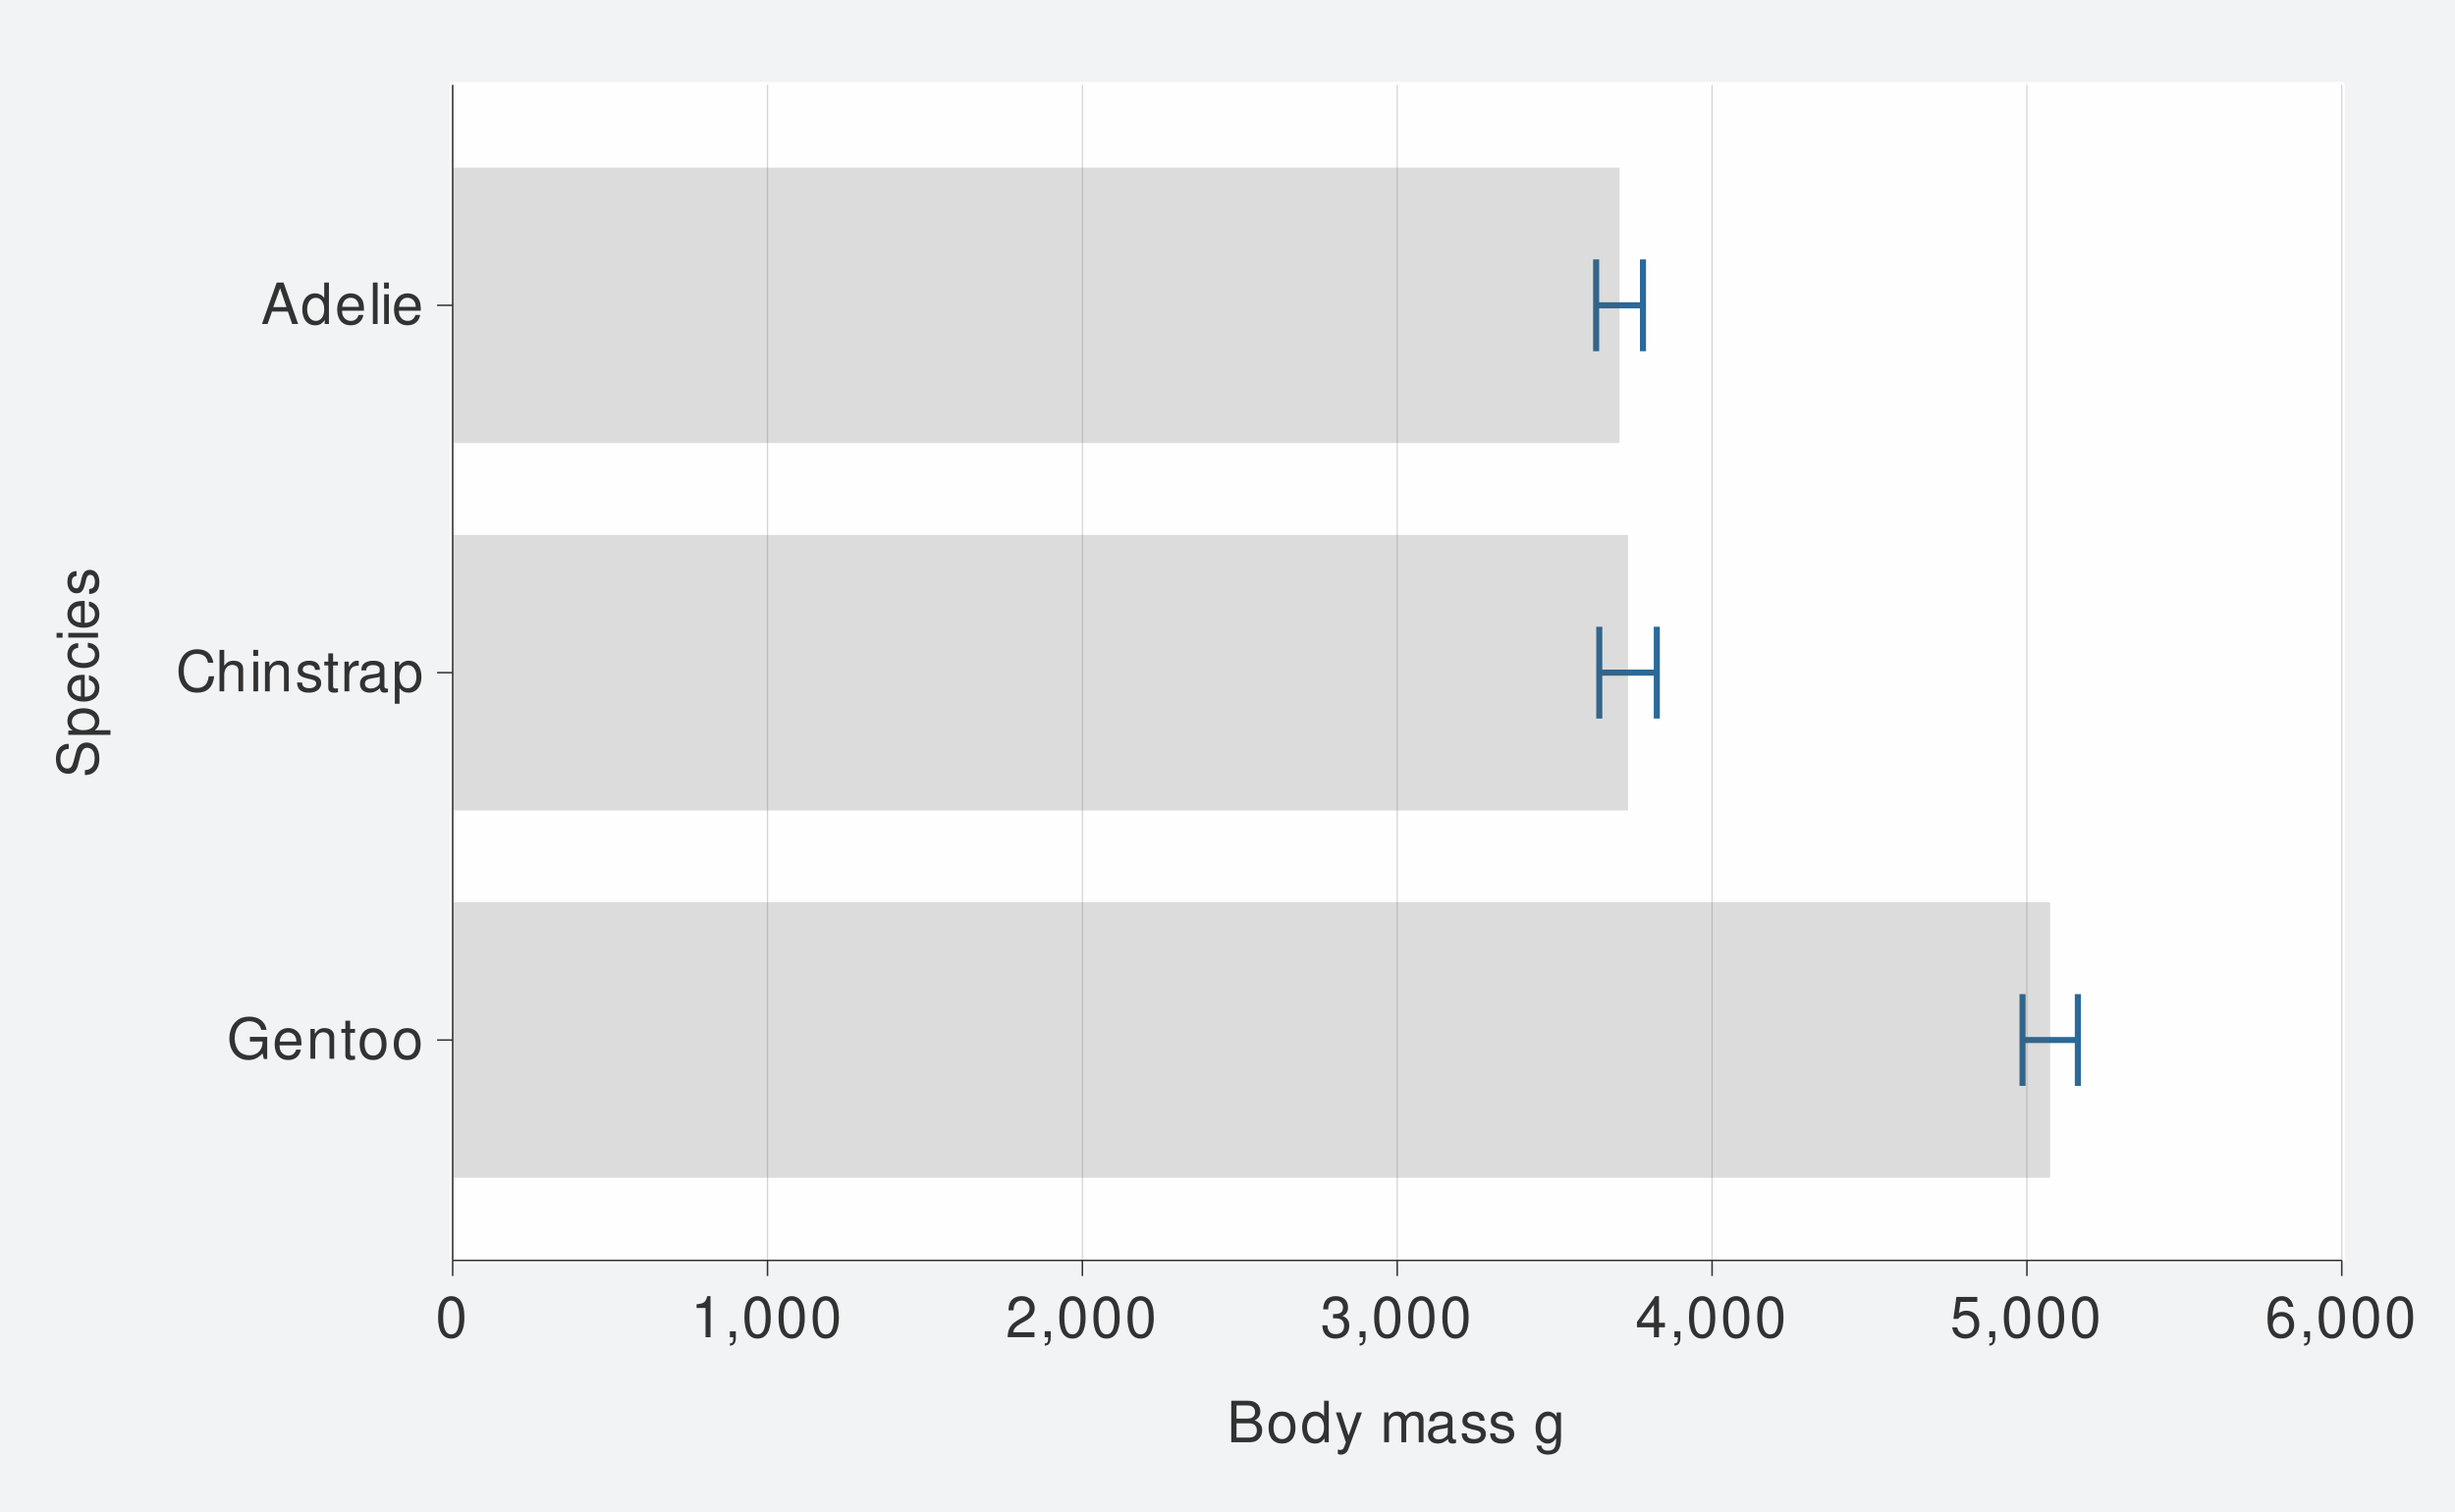
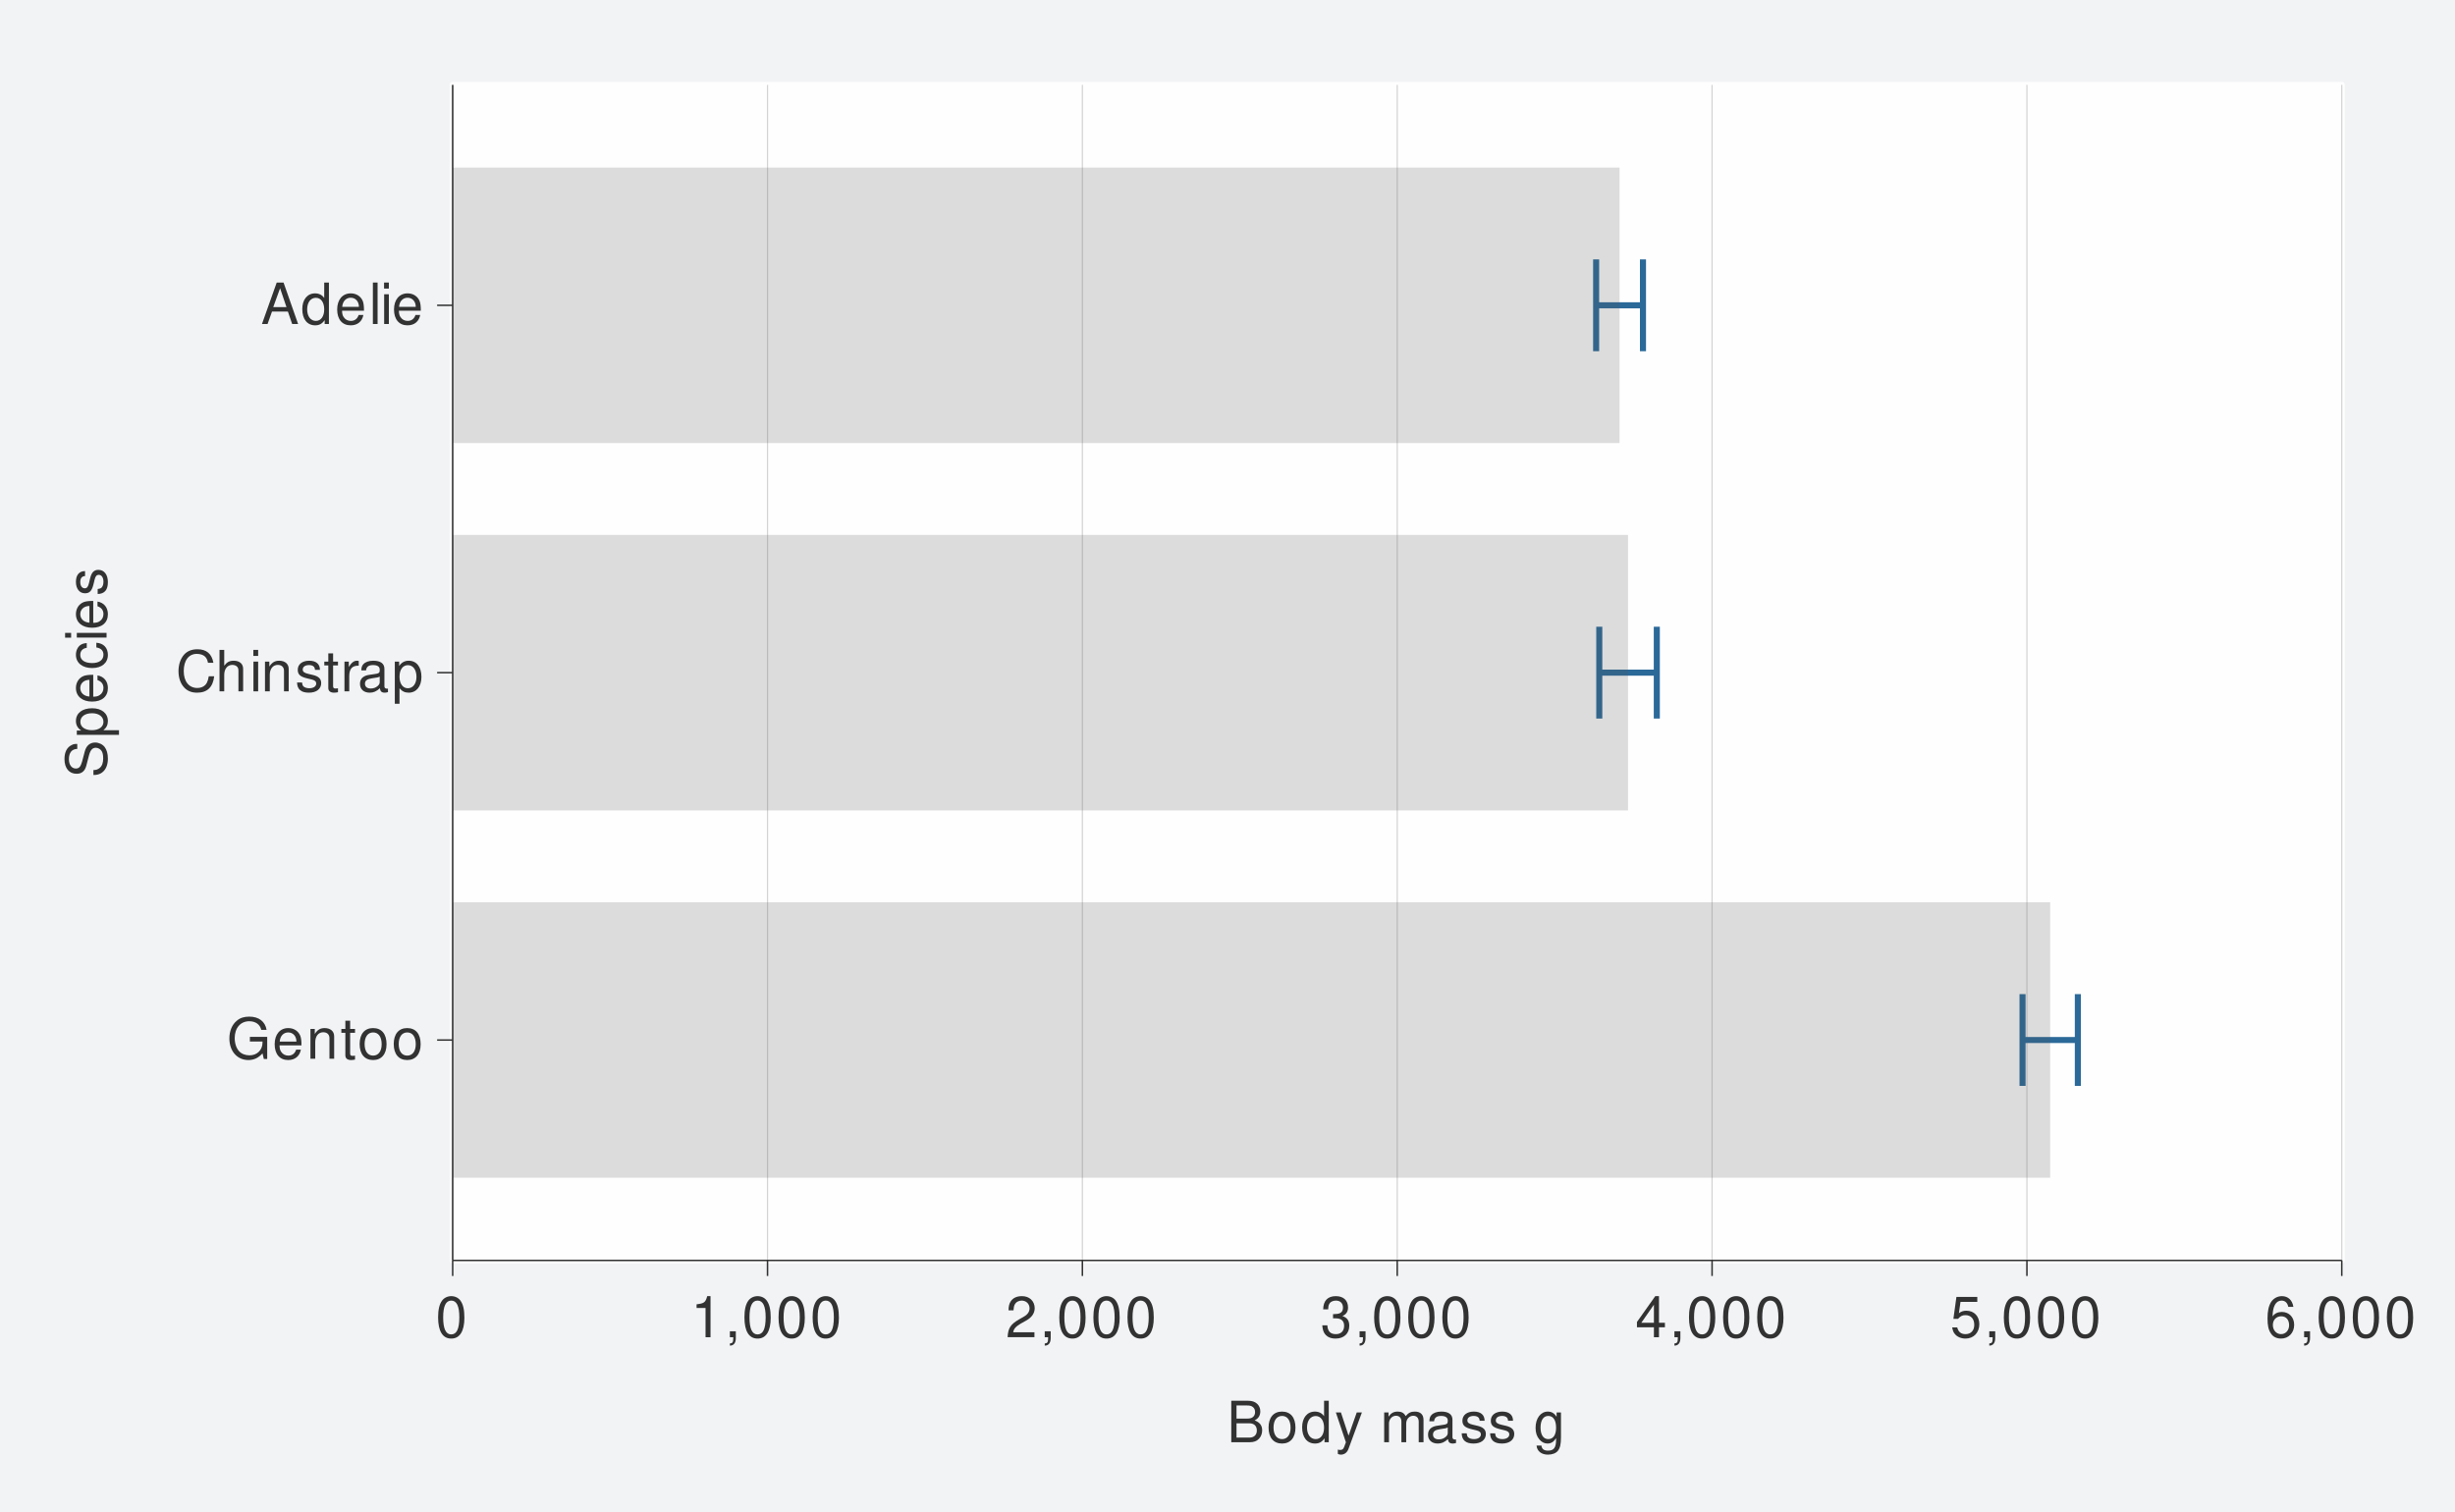
<svg xmlns="http://www.w3.org/2000/svg" xmlns:xlink="http://www.w3.org/1999/xlink" width="432pt" height="266pt" viewBox="0 0 432 266" version="1.1">
  <defs>
    <g>
      <symbol overflow="visible" id="glyph0-0">
        <path style="stroke:none;" d="" />
      </symbol>
      <symbol overflow="visible" id="glyph0-1">
        <path style="stroke:none;" d="M 7.094 -3.844 L 4.047 -3.844 L 4.047 -3.031 L 6.266 -3.031 L 6.266 -2.828 C 6.266 -1.531 5.312 -0.594 3.984 -0.594 C 3.234 -0.594 2.562 -0.859 2.141 -1.328 C 1.656 -1.844 1.375 -2.719 1.375 -3.625 C 1.375 -5.406 2.391 -6.594 3.938 -6.594 C 5.047 -6.594 5.844 -6.016 6.047 -5.078 L 6.984 -5.078 C 6.734 -6.562 5.609 -7.406 3.938 -7.406 C 3.047 -7.406 2.328 -7.188 1.766 -6.703 C 0.906 -6.016 0.438 -4.875 0.438 -3.562 C 0.438 -1.328 1.812 0.234 3.781 0.234 C 4.766 0.234 5.547 -0.141 6.266 -0.938 L 6.5 0.047 L 7.094 0.047 Z M 7.094 -3.844 " />
      </symbol>
      <symbol overflow="visible" id="glyph0-2">
        <path style="stroke:none;" d="M 5.125 -2.344 C 5.125 -3.141 5.062 -3.625 4.922 -4.016 C 4.578 -4.875 3.781 -5.391 2.797 -5.391 C 1.344 -5.391 0.406 -4.281 0.406 -2.547 C 0.406 -0.812 1.297 0.234 2.781 0.234 C 3.984 0.234 4.812 -0.453 5.016 -1.594 L 4.188 -1.594 C 3.953 -0.906 3.484 -0.547 2.812 -0.547 C 2.281 -0.547 1.828 -0.781 1.547 -1.219 C 1.344 -1.516 1.281 -1.812 1.266 -2.344 Z M 1.297 -3.016 C 1.359 -3.984 1.953 -4.625 2.797 -4.625 C 3.641 -4.625 4.234 -3.953 4.234 -3.016 Z M 1.297 -3.016 " />
      </symbol>
      <symbol overflow="visible" id="glyph0-3">
        <path style="stroke:none;" d="M 0.703 -5.234 L 0.703 0 L 1.547 0 L 1.547 -2.891 C 1.547 -3.953 2.094 -4.656 2.953 -4.656 C 3.625 -4.656 4.047 -4.266 4.047 -3.625 L 4.047 0 L 4.875 0 L 4.875 -3.953 C 4.875 -4.828 4.219 -5.391 3.203 -5.391 C 2.438 -5.391 1.938 -5.094 1.469 -4.359 L 1.469 -5.234 Z M 0.703 -5.234 " />
      </symbol>
      <symbol overflow="visible" id="glyph0-4">
        <path style="stroke:none;" d="M 2.547 -5.234 L 1.688 -5.234 L 1.688 -6.688 L 0.844 -6.688 L 0.844 -5.234 L 0.141 -5.234 L 0.141 -4.562 L 0.844 -4.562 L 0.844 -0.594 C 0.844 -0.062 1.203 0.234 1.859 0.234 C 2.078 0.234 2.266 0.203 2.547 0.156 L 2.547 -0.547 C 2.422 -0.516 2.312 -0.5 2.141 -0.5 C 1.781 -0.5 1.688 -0.594 1.688 -0.969 L 1.688 -4.562 L 2.547 -4.562 Z M 2.547 -5.234 " />
      </symbol>
      <symbol overflow="visible" id="glyph0-5">
        <path style="stroke:none;" d="M 2.719 -5.391 C 1.234 -5.391 0.359 -4.344 0.359 -2.578 C 0.359 -0.812 1.234 0.234 2.734 0.234 C 4.203 0.234 5.094 -0.812 5.094 -2.547 C 5.094 -4.359 4.234 -5.391 2.719 -5.391 Z M 2.734 -4.625 C 3.672 -4.625 4.234 -3.844 4.234 -2.547 C 4.234 -1.312 3.656 -0.547 2.734 -0.547 C 1.797 -0.547 1.234 -1.312 1.234 -2.578 C 1.234 -3.844 1.797 -4.625 2.734 -4.625 Z M 2.734 -4.625 " />
      </symbol>
      <symbol overflow="visible" id="glyph0-6">
        <path style="stroke:none;" d="M 6.625 -5.031 C 6.328 -6.625 5.406 -7.406 3.812 -7.406 C 2.828 -7.406 2.047 -7.094 1.5 -6.5 C 0.844 -5.781 0.484 -4.734 0.484 -3.562 C 0.484 -2.359 0.844 -1.328 1.531 -0.625 C 2.094 -0.047 2.812 0.234 3.766 0.234 C 5.547 0.234 6.547 -0.734 6.766 -2.656 L 5.812 -2.656 C 5.734 -2.156 5.625 -1.812 5.484 -1.531 C 5.188 -0.938 4.562 -0.594 3.781 -0.594 C 2.328 -0.594 1.406 -1.75 1.406 -3.562 C 1.406 -5.438 2.281 -6.594 3.703 -6.594 C 4.297 -6.594 4.844 -6.422 5.141 -6.125 C 5.406 -5.875 5.562 -5.578 5.672 -5.031 Z M 6.625 -5.031 " />
      </symbol>
      <symbol overflow="visible" id="glyph0-7">
        <path style="stroke:none;" d="M 0.703 -7.297 L 0.703 0 L 1.531 0 L 1.531 -2.891 C 1.531 -3.953 2.094 -4.656 2.953 -4.656 C 3.234 -4.656 3.484 -4.578 3.688 -4.438 C 3.938 -4.25 4.031 -4 4.031 -3.625 L 4.031 0 L 4.859 0 L 4.859 -3.953 C 4.859 -4.844 4.234 -5.391 3.203 -5.391 C 2.469 -5.391 2.016 -5.156 1.531 -4.516 L 1.531 -7.297 Z M 0.703 -7.297 " />
      </symbol>
      <symbol overflow="visible" id="glyph0-8">
        <path style="stroke:none;" d="M 1.5 -5.234 L 0.672 -5.234 L 0.672 0 L 1.5 0 Z M 1.5 -7.297 L 0.656 -7.297 L 0.656 -6.234 L 1.5 -6.234 Z M 1.5 -7.297 " />
      </symbol>
      <symbol overflow="visible" id="glyph0-9">
        <path style="stroke:none;" d="M 4.375 -3.781 C 4.375 -4.812 3.688 -5.391 2.484 -5.391 C 1.266 -5.391 0.469 -4.766 0.469 -3.797 C 0.469 -2.969 0.891 -2.578 2.125 -2.281 L 2.906 -2.094 C 3.484 -1.953 3.719 -1.734 3.719 -1.375 C 3.719 -0.875 3.234 -0.547 2.5 -0.547 C 2.047 -0.547 1.672 -0.672 1.453 -0.891 C 1.328 -1.047 1.266 -1.188 1.219 -1.562 L 0.344 -1.562 C 0.375 -0.344 1.062 0.234 2.438 0.234 C 3.75 0.234 4.594 -0.422 4.594 -1.438 C 4.594 -2.203 4.156 -2.641 3.109 -2.891 L 2.312 -3.078 C 1.625 -3.234 1.344 -3.453 1.344 -3.828 C 1.344 -4.312 1.766 -4.625 2.453 -4.625 C 3.125 -4.625 3.484 -4.328 3.5 -3.781 Z M 4.375 -3.781 " />
      </symbol>
      <symbol overflow="visible" id="glyph0-10">
        <path style="stroke:none;" d="M 0.688 -5.234 L 0.688 0 L 1.531 0 L 1.531 -2.719 C 1.547 -3.984 2.062 -4.547 3.203 -4.516 L 3.203 -5.359 C 3.062 -5.375 2.984 -5.391 2.891 -5.391 C 2.344 -5.391 1.938 -5.062 1.453 -4.297 L 1.453 -5.234 Z M 0.688 -5.234 " />
      </symbol>
      <symbol overflow="visible" id="glyph0-11">
        <path style="stroke:none;" d="M 5.344 -0.484 C 5.266 -0.469 5.219 -0.469 5.172 -0.469 C 4.875 -0.469 4.719 -0.625 4.719 -0.875 L 4.719 -3.953 C 4.719 -4.891 4.047 -5.391 2.75 -5.391 C 1.984 -5.391 1.375 -5.172 1.016 -4.781 C 0.766 -4.516 0.672 -4.203 0.656 -3.688 L 1.484 -3.688 C 1.562 -4.328 1.938 -4.625 2.719 -4.625 C 3.484 -4.625 3.891 -4.344 3.891 -3.844 L 3.891 -3.625 C 3.875 -3.266 3.703 -3.125 3.016 -3.047 C 1.844 -2.891 1.656 -2.844 1.344 -2.719 C 0.734 -2.453 0.422 -2 0.422 -1.312 C 0.422 -0.375 1.078 0.234 2.141 0.234 C 2.797 0.234 3.328 0 3.922 -0.547 C 3.984 0 4.234 0.234 4.781 0.234 C 4.953 0.234 5.062 0.203 5.344 0.141 Z M 3.891 -1.656 C 3.891 -1.375 3.812 -1.203 3.562 -0.969 C 3.219 -0.656 2.812 -0.5 2.312 -0.5 C 1.672 -0.5 1.297 -0.812 1.297 -1.344 C 1.297 -1.891 1.656 -2.172 2.547 -2.297 C 3.438 -2.422 3.609 -2.453 3.891 -2.594 Z M 3.891 -1.656 " />
      </symbol>
      <symbol overflow="visible" id="glyph0-12">
        <path style="stroke:none;" d="M 0.547 2.188 L 1.375 2.188 L 1.375 -0.547 C 1.812 -0.016 2.312 0.234 2.984 0.234 C 4.344 0.234 5.234 -0.859 5.234 -2.531 C 5.234 -4.297 4.375 -5.391 2.984 -5.391 C 2.266 -5.391 1.703 -5.062 1.312 -4.453 L 1.312 -5.234 L 0.547 -5.234 Z M 2.844 -4.609 C 3.766 -4.609 4.359 -3.797 4.359 -2.547 C 4.359 -1.359 3.75 -0.547 2.844 -0.547 C 1.953 -0.547 1.375 -1.344 1.375 -2.578 C 1.375 -3.812 1.953 -4.609 2.844 -4.609 Z M 2.844 -4.609 " />
      </symbol>
      <symbol overflow="visible" id="glyph0-13">
        <path style="stroke:none;" d="M 4.734 -2.188 L 5.484 0 L 6.531 0 L 3.969 -7.297 L 2.766 -7.297 L 0.172 0 L 1.156 0 L 1.938 -2.188 Z M 4.484 -2.969 L 2.156 -2.969 L 3.359 -6.297 Z M 4.484 -2.969 " />
      </symbol>
      <symbol overflow="visible" id="glyph0-14">
        <path style="stroke:none;" d="M 4.953 -7.297 L 4.125 -7.297 L 4.125 -4.578 C 3.766 -5.109 3.203 -5.391 2.516 -5.391 C 1.156 -5.391 0.266 -4.297 0.266 -2.625 C 0.266 -0.859 1.125 0.234 2.547 0.234 C 3.266 0.234 3.766 -0.047 4.203 -0.688 L 4.203 0 L 4.953 0 Z M 2.656 -4.609 C 3.547 -4.609 4.125 -3.812 4.125 -2.562 C 4.125 -1.344 3.547 -0.547 2.656 -0.547 C 1.734 -0.547 1.125 -1.359 1.125 -2.578 C 1.125 -3.797 1.734 -4.609 2.656 -4.609 Z M 2.656 -4.609 " />
      </symbol>
      <symbol overflow="visible" id="glyph0-15">
        <path style="stroke:none;" d="M 1.516 -7.297 L 0.688 -7.297 L 0.688 0 L 1.516 0 Z M 1.516 -7.297 " />
      </symbol>
      <symbol overflow="visible" id="glyph0-16">
        <path style="stroke:none;" d="M 2.75 -7.234 C 2.094 -7.234 1.484 -6.938 1.125 -6.438 C 0.656 -5.797 0.438 -4.844 0.438 -3.5 C 0.438 -1.062 1.234 0.234 2.75 0.234 C 4.25 0.234 5.062 -1.062 5.062 -3.438 C 5.062 -4.844 4.844 -5.781 4.375 -6.438 C 4.016 -6.938 3.422 -7.234 2.75 -7.234 Z M 2.75 -6.453 C 3.703 -6.453 4.172 -5.484 4.172 -3.516 C 4.172 -1.453 3.703 -0.5 2.734 -0.5 C 1.797 -0.5 1.328 -1.5 1.328 -3.484 C 1.328 -5.484 1.797 -6.453 2.75 -6.453 Z M 2.75 -6.453 " />
      </symbol>
      <symbol overflow="visible" id="glyph0-17">
        <path style="stroke:none;" d="M 2.594 -5.156 L 2.594 0 L 3.469 0 L 3.469 -7.234 L 2.891 -7.234 C 2.578 -6.125 2.375 -5.969 1.016 -5.797 L 1.016 -5.156 Z M 2.594 -5.156 " />
      </symbol>
      <symbol overflow="visible" id="glyph0-18">
        <path style="stroke:none;" d="M 0.875 -1.047 L 0.875 0 L 1.469 0 L 1.469 0.188 C 1.469 0.875 1.344 1.062 0.875 1.094 L 0.875 1.469 C 1.531 1.484 1.922 1.016 1.922 0.156 L 1.922 -1.047 Z M 0.875 -1.047 " />
      </symbol>
      <symbol overflow="visible" id="glyph0-19">
        <path style="stroke:none;" d="M 5.062 -0.875 L 1.328 -0.875 C 1.422 -1.469 1.734 -1.844 2.609 -2.375 L 3.609 -2.938 C 4.594 -3.484 5.109 -4.234 5.109 -5.125 C 5.109 -5.719 4.875 -6.281 4.453 -6.672 C 4.031 -7.047 3.516 -7.234 2.844 -7.234 C 1.938 -7.234 1.266 -6.906 0.875 -6.297 C 0.625 -5.906 0.516 -5.453 0.5 -4.734 L 1.375 -4.734 C 1.406 -5.219 1.469 -5.516 1.594 -5.75 C 1.812 -6.188 2.281 -6.453 2.812 -6.453 C 3.609 -6.453 4.203 -5.875 4.203 -5.094 C 4.203 -4.516 3.875 -4.016 3.25 -3.656 L 2.328 -3.125 C 0.844 -2.266 0.422 -1.594 0.344 -0.016 L 5.062 -0.016 Z M 5.062 -0.875 " />
      </symbol>
      <symbol overflow="visible" id="glyph0-20">
        <path style="stroke:none;" d="M 2.203 -3.328 L 2.688 -3.328 C 3.656 -3.328 4.156 -2.875 4.156 -2.016 C 4.156 -1.094 3.609 -0.547 2.703 -0.547 C 1.734 -0.547 1.266 -1.047 1.203 -2.094 L 0.312 -2.094 C 0.359 -1.516 0.453 -1.141 0.625 -0.812 C 1 -0.125 1.688 0.234 2.656 0.234 C 4.125 0.234 5.062 -0.656 5.062 -2.016 C 5.062 -2.938 4.703 -3.438 3.859 -3.734 C 4.516 -4.016 4.844 -4.516 4.844 -5.234 C 4.844 -6.484 4.047 -7.234 2.688 -7.234 C 1.266 -7.234 0.5 -6.438 0.469 -4.906 L 1.344 -4.906 C 1.359 -5.344 1.406 -5.594 1.516 -5.812 C 1.703 -6.219 2.156 -6.453 2.703 -6.453 C 3.484 -6.453 3.953 -5.984 3.953 -5.203 C 3.953 -4.703 3.766 -4.391 3.375 -4.219 C 3.141 -4.125 2.812 -4.078 2.203 -4.062 Z M 2.203 -3.328 " />
      </symbol>
      <symbol overflow="visible" id="glyph0-21">
        <path style="stroke:none;" d="M 3.266 -1.75 L 3.266 0 L 4.156 0 L 4.156 -1.75 L 5.203 -1.75 L 5.203 -2.547 L 4.156 -2.547 L 4.156 -7.234 L 3.5 -7.234 L 0.281 -2.688 L 0.281 -1.75 Z M 3.266 -2.547 L 1.047 -2.547 L 3.266 -5.734 Z M 3.266 -2.547 " />
      </symbol>
      <symbol overflow="visible" id="glyph0-22">
        <path style="stroke:none;" d="M 4.766 -7.094 L 1.094 -7.094 L 0.562 -3.234 L 1.375 -3.234 C 1.797 -3.719 2.125 -3.891 2.688 -3.891 C 3.641 -3.891 4.234 -3.234 4.234 -2.188 C 4.234 -1.172 3.641 -0.547 2.688 -0.547 C 1.906 -0.547 1.438 -0.938 1.234 -1.734 L 0.344 -1.734 C 0.469 -1.156 0.562 -0.875 0.781 -0.625 C 1.188 -0.078 1.906 0.234 2.703 0.234 C 4.125 0.234 5.125 -0.812 5.125 -2.312 C 5.125 -3.703 4.203 -4.672 2.844 -4.672 C 2.344 -4.672 1.938 -4.547 1.531 -4.234 L 1.812 -6.219 L 4.766 -6.219 Z M 4.766 -7.094 " />
      </symbol>
      <symbol overflow="visible" id="glyph0-23">
        <path style="stroke:none;" d="M 4.984 -5.344 C 4.812 -6.531 4.047 -7.234 2.969 -7.234 C 2.188 -7.234 1.484 -6.844 1.062 -6.203 C 0.625 -5.484 0.438 -4.609 0.438 -3.297 C 0.438 -2.078 0.594 -1.312 1.031 -0.672 C 1.406 -0.078 2.031 0.234 2.812 0.234 C 4.156 0.234 5.125 -0.781 5.125 -2.188 C 5.125 -3.516 4.234 -4.453 2.953 -4.453 C 2.266 -4.453 1.703 -4.203 1.328 -3.672 C 1.344 -5.453 1.906 -6.453 2.906 -6.453 C 3.531 -6.453 3.953 -6.047 4.094 -5.344 Z M 2.844 -3.688 C 3.703 -3.688 4.234 -3.078 4.234 -2.125 C 4.234 -1.203 3.625 -0.547 2.812 -0.547 C 2 -0.547 1.375 -1.234 1.375 -2.156 C 1.375 -3.062 1.984 -3.688 2.844 -3.688 Z M 2.844 -3.688 " />
      </symbol>
      <symbol overflow="visible" id="glyph0-24">
        <path style="stroke:none;" d="M 0.797 0 L 4.078 0 C 4.766 0 5.281 -0.188 5.672 -0.609 C 6.031 -0.984 6.234 -1.516 6.234 -2.078 C 6.234 -2.953 5.828 -3.484 4.906 -3.844 C 5.562 -4.156 5.906 -4.688 5.906 -5.438 C 5.906 -5.984 5.703 -6.438 5.328 -6.781 C 4.938 -7.125 4.453 -7.297 3.75 -7.297 L 0.797 -7.297 Z M 1.719 -4.156 L 1.719 -6.469 L 3.516 -6.469 C 4.047 -6.469 4.328 -6.406 4.578 -6.203 C 4.844 -6.016 4.984 -5.703 4.984 -5.312 C 4.984 -4.906 4.844 -4.609 4.578 -4.406 C 4.328 -4.219 4.047 -4.156 3.516 -4.156 Z M 1.719 -0.812 L 1.719 -3.328 L 3.984 -3.328 C 4.812 -3.328 5.297 -2.859 5.297 -2.062 C 5.297 -1.297 4.812 -0.812 3.984 -0.812 Z M 1.719 -0.812 " />
      </symbol>
      <symbol overflow="visible" id="glyph0-25">
        <path style="stroke:none;" d="M 3.875 -5.234 L 2.438 -1.156 L 1.094 -5.234 L 0.203 -5.234 L 1.969 0.016 L 1.656 0.844 C 1.516 1.219 1.328 1.359 0.984 1.359 C 0.844 1.359 0.719 1.344 0.547 1.297 L 0.547 2.047 C 0.703 2.141 0.875 2.188 1.094 2.188 C 1.375 2.188 1.656 2.094 1.875 1.938 C 2.141 1.734 2.297 1.516 2.453 1.094 L 4.781 -5.234 Z M 3.875 -5.234 " />
      </symbol>
      <symbol overflow="visible" id="glyph0-26">
        <path style="stroke:none;" d="" />
      </symbol>
      <symbol overflow="visible" id="glyph0-27">
        <path style="stroke:none;" d="M 0.703 -5.234 L 0.703 0 L 1.547 0 L 1.547 -3.297 C 1.547 -4.047 2.094 -4.656 2.766 -4.656 C 3.391 -4.656 3.734 -4.281 3.734 -3.609 L 3.734 0 L 4.578 0 L 4.578 -3.297 C 4.578 -4.047 5.125 -4.656 5.812 -4.656 C 6.422 -4.656 6.781 -4.266 6.781 -3.609 L 6.781 0 L 7.625 0 L 7.625 -3.938 C 7.625 -4.875 7.078 -5.391 6.094 -5.391 C 5.406 -5.391 4.984 -5.188 4.484 -4.594 C 4.188 -5.156 3.766 -5.391 3.078 -5.391 C 2.375 -5.391 1.906 -5.125 1.469 -4.5 L 1.469 -5.234 Z M 0.703 -5.234 " />
      </symbol>
      <symbol overflow="visible" id="glyph0-28">
        <path style="stroke:none;" d="M 4.047 -5.234 L 4.047 -4.484 C 3.625 -5.109 3.156 -5.391 2.5 -5.391 C 1.234 -5.391 0.344 -4.203 0.344 -2.531 C 0.344 -1.656 0.562 -1.016 1.016 -0.484 C 1.406 -0.016 1.906 0.234 2.438 0.234 C 3.062 0.234 3.516 -0.047 3.953 -0.703 L 3.953 -0.438 C 3.953 0.953 3.562 1.484 2.531 1.484 C 1.812 1.484 1.453 1.203 1.375 0.594 L 0.516 0.594 C 0.594 1.562 1.375 2.188 2.516 2.188 C 3.281 2.188 3.922 1.938 4.266 1.516 C 4.656 1.016 4.812 0.375 4.812 -0.859 L 4.812 -5.234 Z M 2.578 -4.625 C 3.453 -4.625 3.953 -3.875 3.953 -2.547 C 3.953 -1.281 3.453 -0.547 2.578 -0.547 C 1.719 -0.547 1.219 -1.297 1.219 -2.578 C 1.219 -3.859 1.719 -4.625 2.578 -4.625 Z M 2.578 -4.625 " />
      </symbol>
      <symbol overflow="visible" id="glyph1-0">
        <path style="stroke:none;" d="" />
      </symbol>
      <symbol overflow="visible" id="glyph1-1">
        <path style="stroke:none;" d="M -5.156 -5.953 C -5.656 -5.953 -5.797 -5.938 -6.125 -5.766 C -6.969 -5.375 -7.406 -4.516 -7.406 -3.297 C -7.406 -1.688 -6.594 -0.703 -5.266 -0.703 C -4.375 -0.703 -3.812 -1.172 -3.562 -2.125 L -3.094 -3.938 C -2.844 -4.875 -2.484 -5.281 -1.906 -5.281 C -1.516 -5.281 -1.125 -5.062 -0.906 -4.766 C -0.688 -4.469 -0.594 -4.016 -0.594 -3.422 C -0.594 -2.625 -0.781 -2.094 -1.203 -1.734 C -1.516 -1.469 -1.875 -1.344 -2.312 -1.359 L -2.312 -0.484 C -1.656 -0.484 -1.203 -0.625 -0.812 -0.906 C -0.125 -1.406 0.234 -2.25 0.234 -3.359 C 0.234 -4.234 0.031 -4.938 -0.328 -5.406 C -0.719 -5.906 -1.375 -6.203 -2 -6.203 C -2.906 -6.203 -3.562 -5.656 -3.828 -4.656 L -4.312 -2.828 C -4.562 -1.953 -4.844 -1.625 -5.406 -1.625 C -6.141 -1.625 -6.625 -2.281 -6.625 -3.266 C -6.625 -4.422 -6.109 -5.062 -5.156 -5.078 Z M -5.156 -5.953 " />
      </symbol>
      <symbol overflow="visible" id="glyph1-2">
        <path style="stroke:none;" d="M 2.188 -0.547 L 2.188 -1.375 L -0.547 -1.375 C -0.016 -1.812 0.234 -2.312 0.234 -2.984 C 0.234 -4.344 -0.859 -5.234 -2.531 -5.234 C -4.297 -5.234 -5.391 -4.375 -5.391 -2.984 C -5.391 -2.266 -5.062 -1.703 -4.453 -1.312 L -5.234 -1.312 L -5.234 -0.547 Z M -4.609 -2.844 C -4.609 -3.766 -3.797 -4.359 -2.547 -4.359 C -1.359 -4.359 -0.547 -3.75 -0.547 -2.844 C -0.547 -1.953 -1.344 -1.375 -2.578 -1.375 C -3.812 -1.375 -4.609 -1.953 -4.609 -2.844 Z M -4.609 -2.844 " />
      </symbol>
      <symbol overflow="visible" id="glyph1-3">
        <path style="stroke:none;" d="M -2.344 -5.125 C -3.141 -5.125 -3.625 -5.062 -4.016 -4.922 C -4.875 -4.578 -5.391 -3.781 -5.391 -2.797 C -5.391 -1.344 -4.281 -0.406 -2.547 -0.406 C -0.812 -0.406 0.234 -1.297 0.234 -2.781 C 0.234 -3.984 -0.453 -4.812 -1.594 -5.016 L -1.594 -4.188 C -0.906 -3.953 -0.547 -3.484 -0.547 -2.812 C -0.547 -2.281 -0.781 -1.828 -1.219 -1.547 C -1.516 -1.344 -1.812 -1.281 -2.344 -1.266 Z M -3.016 -1.297 C -3.984 -1.359 -4.625 -1.953 -4.625 -2.797 C -4.625 -3.641 -3.953 -4.234 -3.016 -4.234 Z M -3.016 -1.297 " />
      </symbol>
      <symbol overflow="visible" id="glyph1-4">
        <path style="stroke:none;" d="M -3.484 -4.703 C -3.984 -4.672 -4.312 -4.562 -4.609 -4.359 C -5.094 -4 -5.391 -3.375 -5.391 -2.641 C -5.391 -1.219 -4.266 -0.312 -2.531 -0.312 C -0.844 -0.312 0.234 -1.203 0.234 -2.625 C 0.234 -3.875 -0.516 -4.672 -1.797 -4.766 L -1.797 -3.938 C -0.953 -3.797 -0.547 -3.359 -0.547 -2.656 C -0.547 -1.734 -1.297 -1.188 -2.531 -1.188 C -3.844 -1.188 -4.625 -1.719 -4.625 -2.625 C -4.625 -3.328 -4.203 -3.766 -3.484 -3.875 Z M -3.484 -4.703 " />
      </symbol>
      <symbol overflow="visible" id="glyph1-5">
        <path style="stroke:none;" d="M -5.234 -1.5 L -5.234 -0.672 L 0 -0.672 L 0 -1.5 Z M -7.297 -1.5 L -7.297 -0.656 L -6.234 -0.656 L -6.234 -1.5 Z M -7.297 -1.5 " />
      </symbol>
      <symbol overflow="visible" id="glyph1-6">
        <path style="stroke:none;" d="M -3.781 -4.375 C -4.812 -4.375 -5.391 -3.688 -5.391 -2.484 C -5.391 -1.266 -4.766 -0.469 -3.797 -0.469 C -2.969 -0.469 -2.578 -0.891 -2.281 -2.125 L -2.094 -2.906 C -1.953 -3.484 -1.734 -3.719 -1.375 -3.719 C -0.875 -3.719 -0.547 -3.234 -0.547 -2.5 C -0.547 -2.047 -0.672 -1.672 -0.891 -1.453 C -1.047 -1.328 -1.188 -1.266 -1.562 -1.219 L -1.562 -0.344 C -0.344 -0.375 0.234 -1.062 0.234 -2.438 C 0.234 -3.75 -0.422 -4.594 -1.438 -4.594 C -2.203 -4.594 -2.641 -4.156 -2.891 -3.109 L -3.078 -2.312 C -3.234 -1.625 -3.453 -1.344 -3.828 -1.344 C -4.312 -1.344 -4.625 -1.766 -4.625 -2.453 C -4.625 -3.125 -4.328 -3.484 -3.781 -3.5 Z M -3.781 -4.375 " />
      </symbol>
    </g>
  </defs>
  <g id="surface25">
    <rect x="0" y="0" width="432" height="266" style="fill:rgb(100%,100%,100%);fill-opacity:1;stroke:none;" />
    <rect x="0" y="0" width="432" height="266" style="fill:rgb(94.51%,95.294%,96.078%);fill-opacity:1;stroke:none;" />
    <path style="fill:none;stroke-width:1.067;stroke-linecap:round;stroke-linejoin:round;stroke:rgb(94.51%,95.294%,96.078%);stroke-opacity:1;stroke-miterlimit:10;" d="M 0 266 L 432 266 L 432 0 L 0 0 Z M 0 266 " />
    <path style="fill-rule:nonzero;fill:rgb(99.608%,99.608%,99.608%);fill-opacity:1;stroke-width:1.067;stroke-linecap:round;stroke-linejoin:round;stroke:rgb(99.608%,99.608%,99.608%);stroke-opacity:1;stroke-miterlimit:10;" d="M 79.656 221.832 L 412.074 221.832 L 412.074 14.941 L 79.656 14.941 Z M 79.656 221.832 " />
    <path style="fill:none;stroke-width:0.213;stroke-linecap:butt;stroke-linejoin:round;stroke:rgb(82.745%,82.745%,82.745%);stroke-opacity:1;stroke-miterlimit:10;" d="M 79.656 221.832 L 79.656 14.945 " />
    <path style="fill:none;stroke-width:0.213;stroke-linecap:butt;stroke-linejoin:round;stroke:rgb(82.745%,82.745%,82.745%);stroke-opacity:1;stroke-miterlimit:10;" d="M 135.059 221.832 L 135.059 14.945 " />
    <path style="fill:none;stroke-width:0.213;stroke-linecap:butt;stroke-linejoin:round;stroke:rgb(82.745%,82.745%,82.745%);stroke-opacity:1;stroke-miterlimit:10;" d="M 190.465 221.832 L 190.465 14.945 " />
    <path style="fill:none;stroke-width:0.213;stroke-linecap:butt;stroke-linejoin:round;stroke:rgb(82.745%,82.745%,82.745%);stroke-opacity:1;stroke-miterlimit:10;" d="M 245.867 221.832 L 245.867 14.945 " />
    <path style="fill:none;stroke-width:0.213;stroke-linecap:butt;stroke-linejoin:round;stroke:rgb(82.745%,82.745%,82.745%);stroke-opacity:1;stroke-miterlimit:10;" d="M 301.27 221.832 L 301.27 14.945 " />
    <path style="fill:none;stroke-width:0.213;stroke-linecap:butt;stroke-linejoin:round;stroke:rgb(82.745%,82.745%,82.745%);stroke-opacity:1;stroke-miterlimit:10;" d="M 356.672 221.832 L 356.672 14.945 " />
    <path style="fill:none;stroke-width:0.213;stroke-linecap:butt;stroke-linejoin:round;stroke:rgb(82.745%,82.745%,82.745%);stroke-opacity:1;stroke-miterlimit:10;" d="M 412.074 221.832 L 412.074 14.945 " />
    <path style="fill:none;stroke-width:1.067;stroke-linecap:butt;stroke-linejoin:round;stroke:rgb(16.863%,41.176%,60%);stroke-opacity:1;stroke-miterlimit:10;" d="M 365.633 191.121 L 365.633 174.961 " />
    <path style="fill:none;stroke-width:1.067;stroke-linecap:butt;stroke-linejoin:round;stroke:rgb(16.863%,41.176%,60%);stroke-opacity:1;stroke-miterlimit:10;" d="M 365.633 183.043 L 355.902 183.043 " />
    <path style="fill:none;stroke-width:1.067;stroke-linecap:butt;stroke-linejoin:round;stroke:rgb(16.863%,41.176%,60%);stroke-opacity:1;stroke-miterlimit:10;" d="M 355.902 191.121 L 355.902 174.961 " />
    <path style="fill:none;stroke-width:1.067;stroke-linecap:butt;stroke-linejoin:round;stroke:rgb(16.863%,41.176%,60%);stroke-opacity:1;stroke-miterlimit:10;" d="M 291.543 126.469 L 291.543 110.309 " />
    <path style="fill:none;stroke-width:1.067;stroke-linecap:butt;stroke-linejoin:round;stroke:rgb(16.863%,41.176%,60%);stroke-opacity:1;stroke-miterlimit:10;" d="M 291.543 118.387 L 281.422 118.387 " />
    <path style="fill:none;stroke-width:1.067;stroke-linecap:butt;stroke-linejoin:round;stroke:rgb(16.863%,41.176%,60%);stroke-opacity:1;stroke-miterlimit:10;" d="M 281.422 126.469 L 281.422 110.309 " />
    <path style="fill:none;stroke-width:1.067;stroke-linecap:butt;stroke-linejoin:round;stroke:rgb(16.863%,41.176%,60%);stroke-opacity:1;stroke-miterlimit:10;" d="M 289.109 61.816 L 289.109 45.652 " />
    <path style="fill:none;stroke-width:1.067;stroke-linecap:butt;stroke-linejoin:round;stroke:rgb(16.863%,41.176%,60%);stroke-opacity:1;stroke-miterlimit:10;" d="M 289.109 53.734 L 280.867 53.734 " />
    <path style="fill:none;stroke-width:1.067;stroke-linecap:butt;stroke-linejoin:round;stroke:rgb(16.863%,41.176%,60%);stroke-opacity:1;stroke-miterlimit:10;" d="M 280.867 61.816 L 280.867 45.652 " />
    <path style=" stroke:none;fill-rule:nonzero;fill:rgb(34.902%,34.902%,34.902%);fill-opacity:0.2;" d="M 79.656 207.285 L 360.766 207.285 L 360.766 158.797 L 79.656 158.797 Z M 79.656 207.285 " />
    <path style=" stroke:none;fill-rule:nonzero;fill:rgb(34.902%,34.902%,34.902%);fill-opacity:0.2;" d="M 79.656 142.633 L 286.48 142.633 L 286.48 94.145 L 79.656 94.145 Z M 79.656 142.633 " />
    <path style=" stroke:none;fill-rule:nonzero;fill:rgb(34.902%,34.902%,34.902%);fill-opacity:0.2;" d="M 79.656 77.98 L 284.988 77.98 L 284.988 29.492 L 79.656 29.492 Z M 79.656 77.98 " />
    <path style="fill:none;stroke-width:0.267;stroke-linecap:butt;stroke-linejoin:round;stroke:rgb(19.608%,19.608%,19.608%);stroke-opacity:1;stroke-miterlimit:10;" d="M 79.656 221.832 L 79.656 14.945 " />
    <g style="fill:rgb(19.608%,19.608%,19.608%);fill-opacity:1;">
      <use xlink:href="#glyph0-1" x="39.926" y="186.333" />
      <use xlink:href="#glyph0-2" x="47.926" y="186.333" />
      <use xlink:href="#glyph0-3" x="53.926" y="186.333" />
      <use xlink:href="#glyph0-4" x="59.926" y="186.333" />
      <use xlink:href="#glyph0-5" x="62.926" y="186.333" />
      <use xlink:href="#glyph0-5" x="68.926" y="186.333" />
    </g>
    <g style="fill:rgb(19.608%,19.608%,19.608%);fill-opacity:1;">
      <use xlink:href="#glyph0-6" x="30.926" y="121.677" />
      <use xlink:href="#glyph0-7" x="37.926" y="121.677" />
      <use xlink:href="#glyph0-8" x="43.926" y="121.677" />
      <use xlink:href="#glyph0-3" x="45.926" y="121.677" />
      <use xlink:href="#glyph0-9" x="51.926" y="121.677" />
      <use xlink:href="#glyph0-4" x="56.926" y="121.677" />
      <use xlink:href="#glyph0-10" x="59.926" y="121.677" />
      <use xlink:href="#glyph0-11" x="62.926" y="121.677" />
      <use xlink:href="#glyph0-12" x="68.926" y="121.677" />
    </g>
    <g style="fill:rgb(19.608%,19.608%,19.608%);fill-opacity:1;">
      <use xlink:href="#glyph0-13" x="45.926" y="57.024" />
      <use xlink:href="#glyph0-14" x="52.926" y="57.024" />
      <use xlink:href="#glyph0-2" x="58.926" y="57.024" />
      <use xlink:href="#glyph0-15" x="64.926" y="57.024" />
      <use xlink:href="#glyph0-8" x="66.926" y="57.024" />
      <use xlink:href="#glyph0-2" x="68.926" y="57.024" />
    </g>
    <path style="fill:none;stroke-width:0.267;stroke-linecap:butt;stroke-linejoin:round;stroke:rgb(19.608%,19.608%,19.608%);stroke-opacity:1;stroke-miterlimit:10;" d="M 76.918 183.043 L 79.656 183.043 " />
    <path style="fill:none;stroke-width:0.267;stroke-linecap:butt;stroke-linejoin:round;stroke:rgb(19.608%,19.608%,19.608%);stroke-opacity:1;stroke-miterlimit:10;" d="M 76.918 118.387 L 79.656 118.387 " />
    <path style="fill:none;stroke-width:0.267;stroke-linecap:butt;stroke-linejoin:round;stroke:rgb(19.608%,19.608%,19.608%);stroke-opacity:1;stroke-miterlimit:10;" d="M 76.918 53.734 L 79.656 53.734 " />
    <path style="fill:none;stroke-width:0.267;stroke-linecap:butt;stroke-linejoin:round;stroke:rgb(19.608%,19.608%,19.608%);stroke-opacity:1;stroke-miterlimit:10;" d="M 79.656 221.832 L 412.074 221.832 " />
    <path style="fill:none;stroke-width:0.267;stroke-linecap:butt;stroke-linejoin:round;stroke:rgb(19.608%,19.608%,19.608%);stroke-opacity:1;stroke-miterlimit:10;" d="M 79.656 224.574 L 79.656 221.832 " />
    <path style="fill:none;stroke-width:0.267;stroke-linecap:butt;stroke-linejoin:round;stroke:rgb(19.608%,19.608%,19.608%);stroke-opacity:1;stroke-miterlimit:10;" d="M 135.059 224.574 L 135.059 221.832 " />
    <path style="fill:none;stroke-width:0.267;stroke-linecap:butt;stroke-linejoin:round;stroke:rgb(19.608%,19.608%,19.608%);stroke-opacity:1;stroke-miterlimit:10;" d="M 190.465 224.574 L 190.465 221.832 " />
    <path style="fill:none;stroke-width:0.267;stroke-linecap:butt;stroke-linejoin:round;stroke:rgb(19.608%,19.608%,19.608%);stroke-opacity:1;stroke-miterlimit:10;" d="M 245.867 224.574 L 245.867 221.832 " />
    <path style="fill:none;stroke-width:0.267;stroke-linecap:butt;stroke-linejoin:round;stroke:rgb(19.608%,19.608%,19.608%);stroke-opacity:1;stroke-miterlimit:10;" d="M 301.27 224.574 L 301.27 221.832 " />
    <path style="fill:none;stroke-width:0.267;stroke-linecap:butt;stroke-linejoin:round;stroke:rgb(19.608%,19.608%,19.608%);stroke-opacity:1;stroke-miterlimit:10;" d="M 356.672 224.574 L 356.672 221.832 " />
    <path style="fill:none;stroke-width:0.267;stroke-linecap:butt;stroke-linejoin:round;stroke:rgb(19.608%,19.608%,19.608%);stroke-opacity:1;stroke-miterlimit:10;" d="M 412.074 224.574 L 412.074 221.832 " />
    <g style="fill:rgb(19.608%,19.608%,19.608%);fill-opacity:1;">
      <use xlink:href="#glyph0-16" x="76.656" y="235.356" />
    </g>
    <g style="fill:rgb(19.608%,19.608%,19.608%);fill-opacity:1;">
      <use xlink:href="#glyph0-17" x="121.559" y="235.356" />
      <use xlink:href="#glyph0-18" x="127.559" y="235.356" />
      <use xlink:href="#glyph0-16" x="130.559" y="235.356" />
      <use xlink:href="#glyph0-16" x="136.559" y="235.356" />
      <use xlink:href="#glyph0-16" x="142.559" y="235.356" />
    </g>
    <g style="fill:rgb(19.608%,19.608%,19.608%);fill-opacity:1;">
      <use xlink:href="#glyph0-19" x="176.965" y="235.356" />
      <use xlink:href="#glyph0-18" x="182.965" y="235.356" />
      <use xlink:href="#glyph0-16" x="185.965" y="235.356" />
      <use xlink:href="#glyph0-16" x="191.965" y="235.356" />
      <use xlink:href="#glyph0-16" x="197.965" y="235.356" />
    </g>
    <g style="fill:rgb(19.608%,19.608%,19.608%);fill-opacity:1;">
      <use xlink:href="#glyph0-20" x="232.367" y="235.356" />
      <use xlink:href="#glyph0-18" x="238.367" y="235.356" />
      <use xlink:href="#glyph0-16" x="241.367" y="235.356" />
      <use xlink:href="#glyph0-16" x="247.367" y="235.356" />
      <use xlink:href="#glyph0-16" x="253.367" y="235.356" />
    </g>
    <g style="fill:rgb(19.608%,19.608%,19.608%);fill-opacity:1;">
      <use xlink:href="#glyph0-21" x="287.77" y="235.356" />
      <use xlink:href="#glyph0-18" x="293.77" y="235.356" />
      <use xlink:href="#glyph0-16" x="296.77" y="235.356" />
      <use xlink:href="#glyph0-16" x="302.77" y="235.356" />
      <use xlink:href="#glyph0-16" x="308.77" y="235.356" />
    </g>
    <g style="fill:rgb(19.608%,19.608%,19.608%);fill-opacity:1;">
      <use xlink:href="#glyph0-22" x="343.172" y="235.356" />
      <use xlink:href="#glyph0-18" x="349.172" y="235.356" />
      <use xlink:href="#glyph0-16" x="352.172" y="235.356" />
      <use xlink:href="#glyph0-16" x="358.172" y="235.356" />
      <use xlink:href="#glyph0-16" x="364.172" y="235.356" />
    </g>
    <g style="fill:rgb(19.608%,19.608%,19.608%);fill-opacity:1;">
      <use xlink:href="#glyph0-23" x="398.574" y="235.356" />
      <use xlink:href="#glyph0-18" x="404.574" y="235.356" />
      <use xlink:href="#glyph0-16" x="407.574" y="235.356" />
      <use xlink:href="#glyph0-16" x="413.574" y="235.356" />
      <use xlink:href="#glyph0-16" x="419.574" y="235.356" />
    </g>
    <g style="fill:rgb(19.608%,19.608%,19.608%);fill-opacity:1;">
      <use xlink:href="#glyph0-24" x="215.867" y="253.829" />
      <use xlink:href="#glyph0-5" x="222.867" y="253.829" />
      <use xlink:href="#glyph0-14" x="228.867" y="253.829" />
      <use xlink:href="#glyph0-25" x="234.867" y="253.829" />
      <use xlink:href="#glyph0-26" x="239.867" y="253.829" />
      <use xlink:href="#glyph0-27" x="242.867" y="253.829" />
      <use xlink:href="#glyph0-11" x="250.867" y="253.829" />
      <use xlink:href="#glyph0-9" x="256.867" y="253.829" />
      <use xlink:href="#glyph0-9" x="261.867" y="253.829" />
      <use xlink:href="#glyph0-26" x="266.867" y="253.829" />
      <use xlink:href="#glyph0-28" x="269.867" y="253.829" />
    </g>
    <g style="fill:rgb(19.608%,19.608%,19.608%);fill-opacity:1;">
-       <use xlink:href="#glyph1-1" x="17.251" y="136.887" />
-       <use xlink:href="#glyph1-2" x="17.251" y="129.887" />
-       <use xlink:href="#glyph1-3" x="17.251" y="123.887" />
-       <use xlink:href="#glyph1-4" x="17.251" y="117.887" />
-       <use xlink:href="#glyph1-5" x="17.251" y="112.887" />
-       <use xlink:href="#glyph1-3" x="17.251" y="110.887" />
-       <use xlink:href="#glyph1-6" x="17.251" y="104.887" />
+       <use xlink:href="#glyph1-1" x="18.751" y="136.887" />
+       <use xlink:href="#glyph1-2" x="18.751" y="129.887" />
+       <use xlink:href="#glyph1-3" x="18.751" y="123.887" />
+       <use xlink:href="#glyph1-4" x="18.751" y="117.887" />
+       <use xlink:href="#glyph1-5" x="18.751" y="112.887" />
+       <use xlink:href="#glyph1-3" x="18.751" y="110.887" />
+       <use xlink:href="#glyph1-6" x="18.751" y="104.887" />
    </g>
  </g>
</svg>
